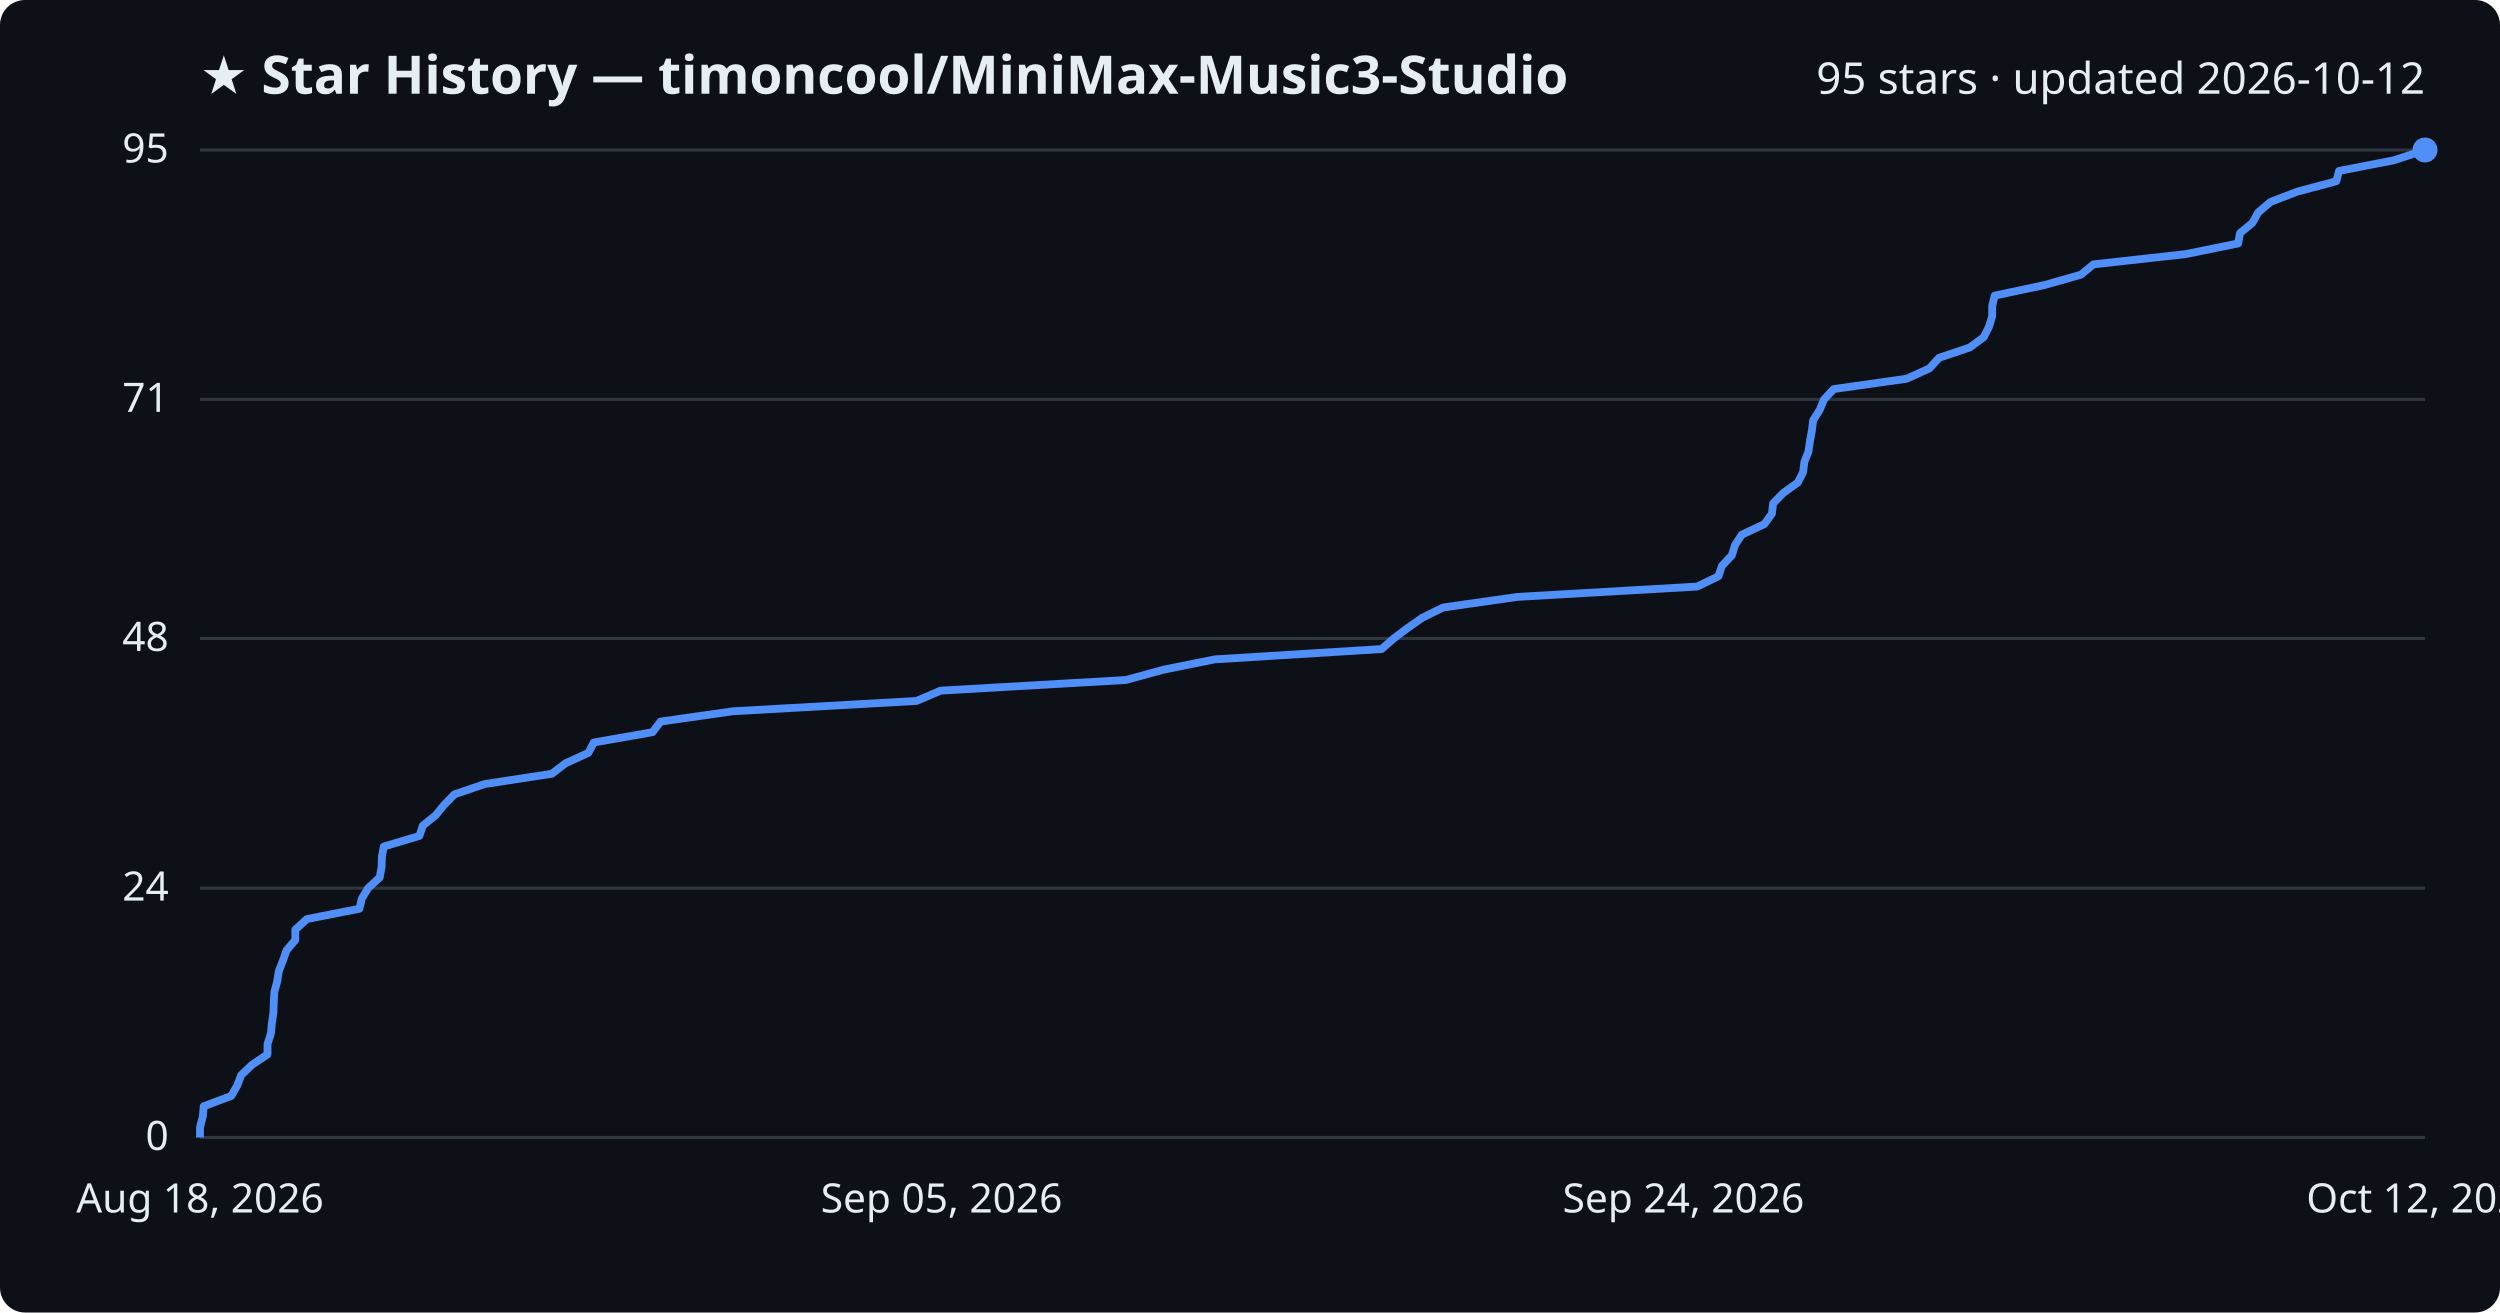
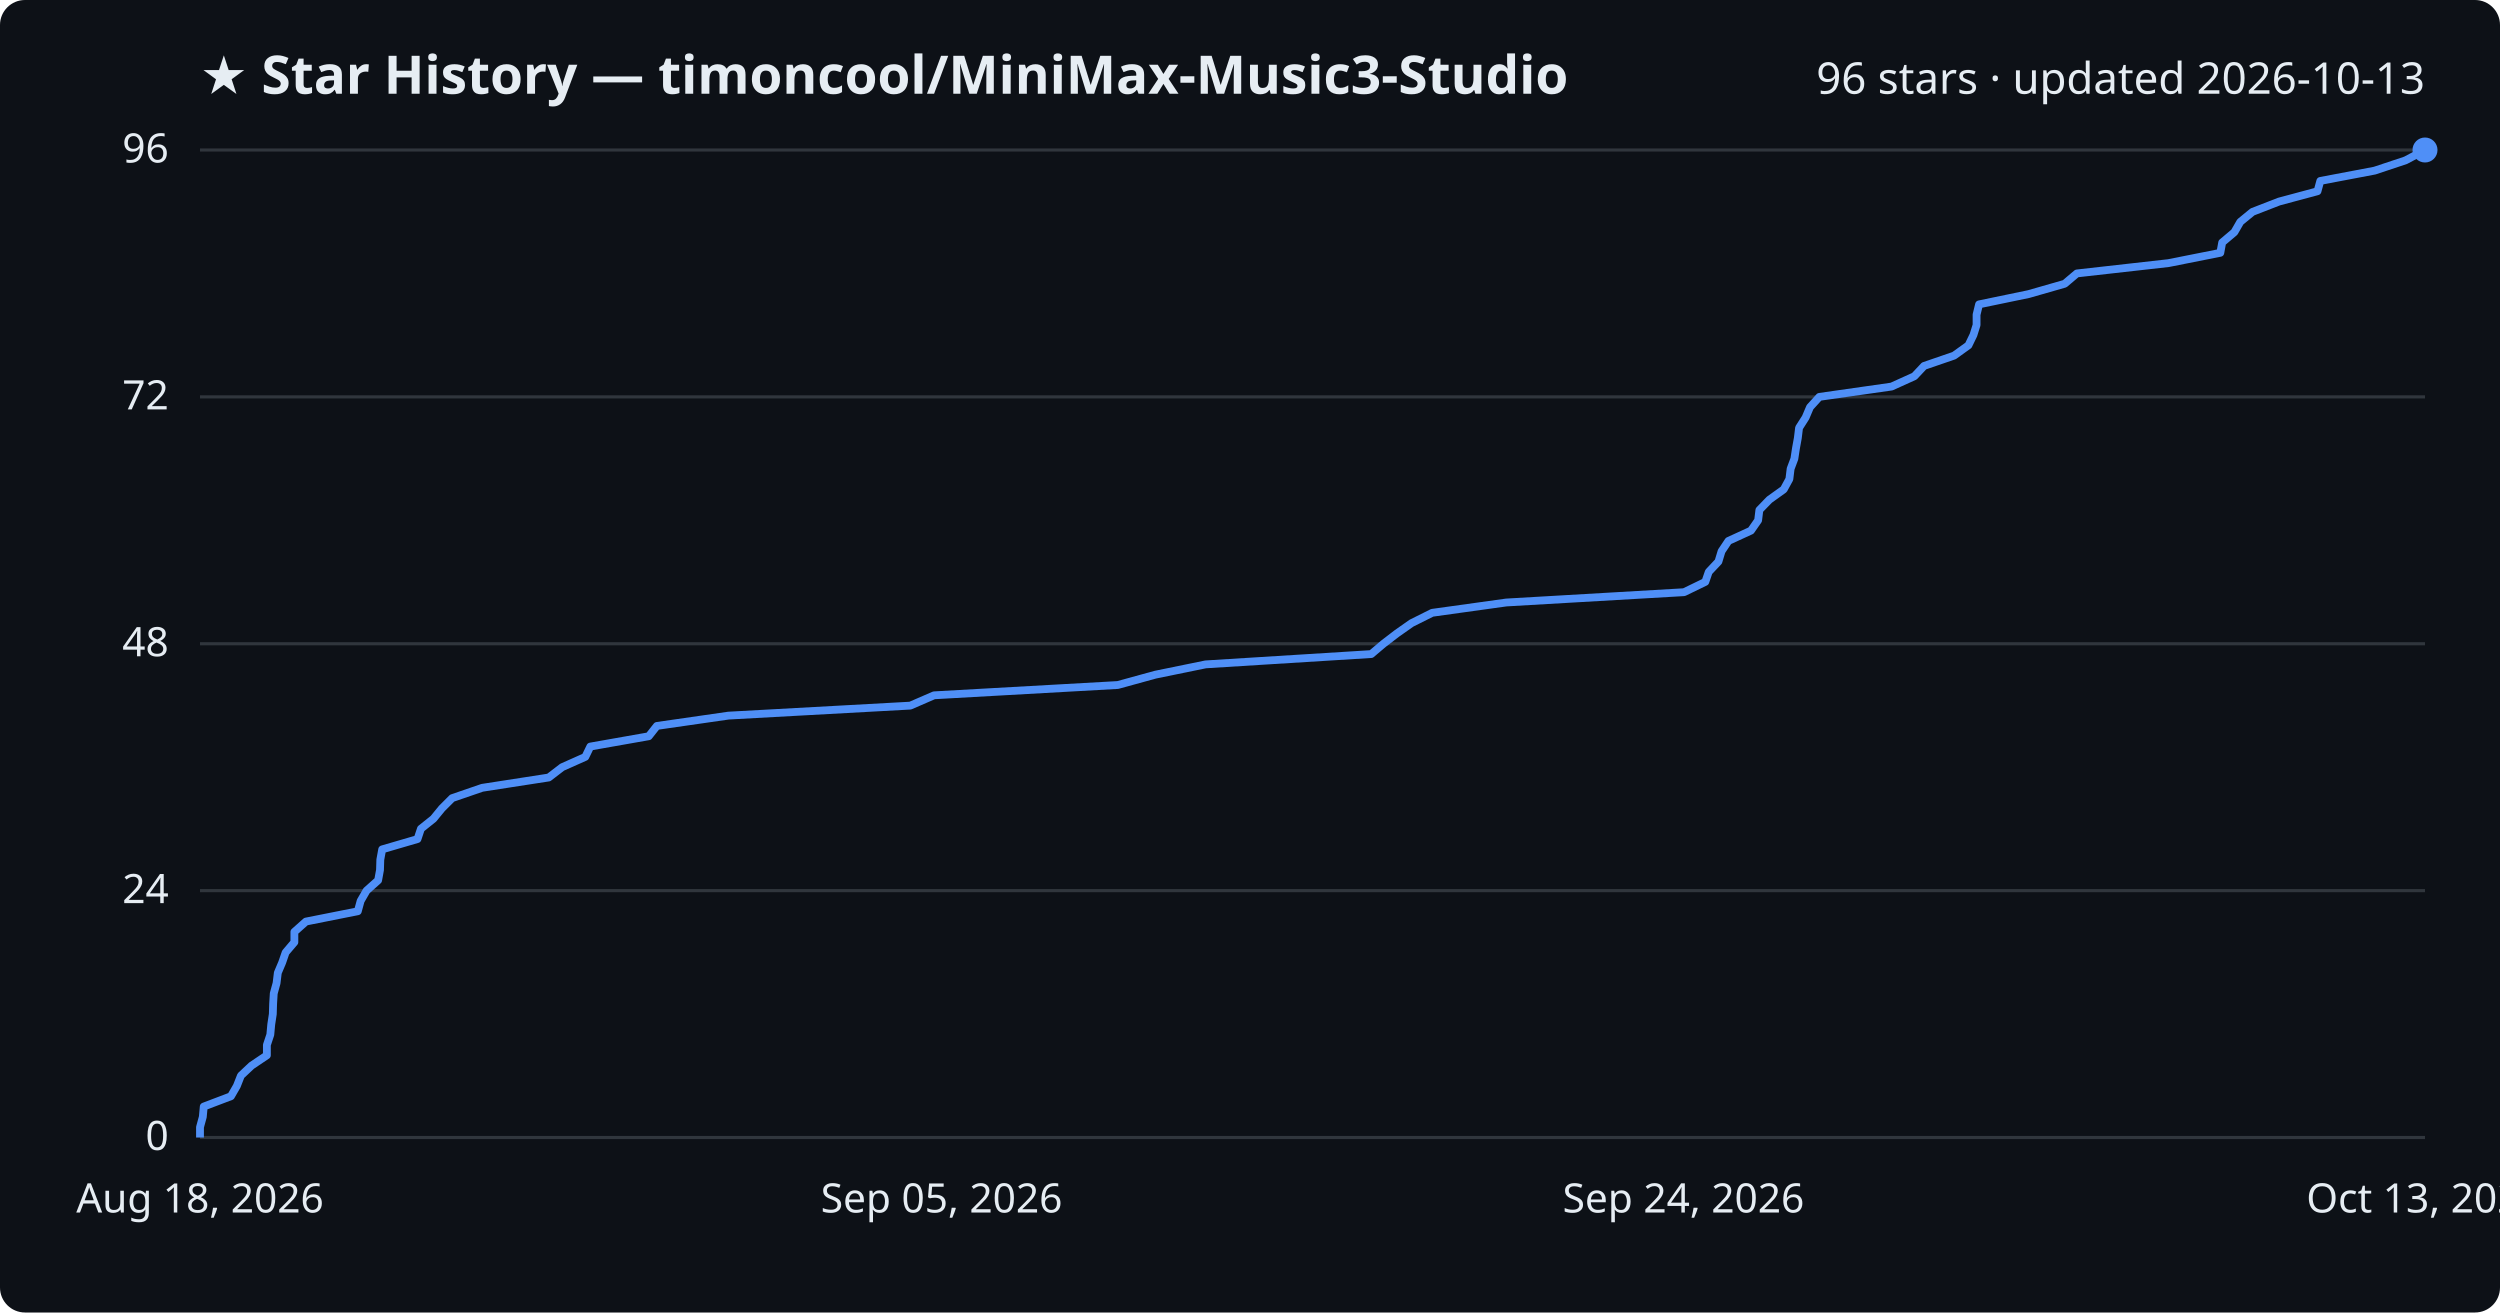
<svg xmlns="http://www.w3.org/2000/svg" viewBox="0 0 800 420" font-family="Segoe UI, sans-serif">
  <rect width="800" height="420" fill="#0d1117" rx="8" />
  <text x="64" y="30" fill="#e6edf3" font-size="17" font-weight="700">★ Star History — timoncool/MiniMax-Music3-Studio</text>
-   <text x="776" y="30" fill="#e6edf3" font-size="14" text-anchor="end">95 stars · updated 2026-10-12</text>
+   <text x="776" y="30" fill="#e6edf3" font-size="14" text-anchor="end">96 stars · updated 2026-10-13</text>
  <line x1="64" y1="364.0" x2="776" y2="364.0" stroke="#30363d" stroke-width="1" />
  <text x="54" y="368.0" fill="#e6edf3" font-size="13" text-anchor="end">0</text>
-   <line x1="64" y1="284.2" x2="776" y2="284.2" stroke="#30363d" stroke-width="1" />
-   <text x="54" y="288.2" fill="#e6edf3" font-size="13" text-anchor="end">24</text>
-   <line x1="64" y1="204.3" x2="776" y2="204.3" stroke="#30363d" stroke-width="1" />
-   <text x="54" y="208.3" fill="#e6edf3" font-size="13" text-anchor="end">48</text>
-   <line x1="64" y1="127.8" x2="776" y2="127.8" stroke="#30363d" stroke-width="1" />
-   <text x="54" y="131.8" fill="#e6edf3" font-size="13" text-anchor="end">71</text>
+   <line x1="64" y1="285.0" x2="776" y2="285.0" stroke="#30363d" stroke-width="1" />
+   <text x="54" y="289.0" fill="#e6edf3" font-size="13" text-anchor="end">24</text>
+   <line x1="64" y1="206.0" x2="776" y2="206.0" stroke="#30363d" stroke-width="1" />
+   <text x="54" y="210.0" fill="#e6edf3" font-size="13" text-anchor="end">48</text>
+   <line x1="64" y1="127.0" x2="776" y2="127.0" stroke="#30363d" stroke-width="1" />
+   <text x="54" y="131.0" fill="#e6edf3" font-size="13" text-anchor="end">72</text>
  <line x1="64" y1="48.0" x2="776" y2="48.0" stroke="#30363d" stroke-width="1" />
-   <text x="54" y="52.0" fill="#e6edf3" font-size="13" text-anchor="end">95</text>
-   <path d="M64.0,364.0 L64.0,360.7 L64.9,357.3 L65.2,354.0 L74.0,350.7 L75.9,347.4 L77.2,344.0 L80.7,340.7 L85.6,337.4 L85.6,334.1 L86.7,330.7 L87.0,327.4 L87.5,324.1 L87.6,320.8 L87.8,317.4 L88.7,314.1 L89.2,310.8 L90.5,307.5 L91.7,304.1 L94.5,300.8 L94.5,297.5 L98.2,294.1 L115.0,290.8 L115.8,287.5 L117.8,284.2 L121.5,280.8 L122.1,277.5 L122.2,274.2 L122.8,270.9 L134.2,267.5 L135.3,264.2 L139.4,260.9 L142.1,257.6 L145.4,254.2 L155.1,250.9 L176.6,247.6 L180.9,244.3 L188.3,240.9 L190.0,237.6 L208.8,234.3 L211.4,230.9 L234.6,227.6 L293.3,224.3 L301.0,221.0 L360.3,217.6 L372.3,214.3 L388.7,211.0 L442.1,207.7 L446.0,204.3 L450.4,201.0 L455.1,197.7 L461.8,194.4 L485.6,191.0 L543.1,187.7 L549.9,184.4 L551.0,181.1 L554.2,177.7 L555.2,174.4 L557.4,171.1 L564.6,167.7 L567.0,164.4 L567.4,161.1 L570.6,157.8 L575.3,154.4 L577.0,151.1 L577.4,147.8 L578.7,144.5 L579.2,141.1 L579.8,137.8 L580.2,134.5 L582.3,131.2 L583.7,127.8 L586.8,124.5 L610.1,121.2 L617.4,117.9 L620.5,114.5 L630.3,111.2 L634.8,107.9 L636.5,104.5 L637.5,101.2 L637.5,97.9 L638.3,94.6 L654.3,91.2 L665.9,87.9 L669.9,84.6 L699.5,81.3 L716.2,77.9 L716.8,74.6 L720.8,71.3 L722.6,68.0 L726.6,64.6 L735.2,61.3 L747.6,58.0 L748.5,54.7 L766.0,51.3 L776.0,48.0 L776.0,48.0" fill="none" stroke="#4f8ff7" stroke-width="2.5" stroke-linejoin="round" />
+   <text x="54" y="52.0" fill="#e6edf3" font-size="13" text-anchor="end">96</text>
+   <path d="M64.0,364.0 L64.0,360.7 L64.9,357.4 L65.2,354.1 L73.9,350.8 L75.8,347.5 L77.1,344.2 L80.5,341.0 L85.4,337.7 L85.4,334.4 L86.5,331.1 L86.8,327.8 L87.3,324.5 L87.4,321.2 L87.6,317.9 L88.5,314.6 L88.9,311.3 L90.3,308.0 L91.4,304.8 L94.2,301.5 L94.2,298.2 L97.9,294.9 L114.5,291.6 L115.4,288.3 L117.3,285.0 L121.0,281.7 L121.6,278.4 L121.7,275.1 L122.3,271.8 L133.6,268.5 L134.7,265.2 L138.7,262.0 L141.4,258.7 L144.7,255.4 L154.3,252.1 L175.6,248.8 L179.9,245.5 L187.3,242.2 L188.9,238.9 L207.6,235.6 L210.2,232.3 L233.1,229.0 L291.3,225.8 L298.9,222.5 L357.7,219.2 L369.7,215.9 L385.8,212.6 L438.8,209.3 L442.7,206.0 L447.0,202.7 L451.7,199.4 L458.3,196.1 L482.0,192.8 L538.9,189.5 L545.7,186.2 L546.8,183.0 L549.9,179.7 L550.9,176.4 L553.1,173.1 L560.3,169.8 L562.6,166.5 L563.0,163.2 L566.2,159.9 L570.8,156.6 L572.6,153.3 L573.0,150.0 L574.2,146.8 L574.7,143.5 L575.3,140.2 L575.7,136.9 L577.8,133.6 L579.2,130.3 L582.2,127.0 L605.3,123.7 L612.6,120.4 L615.7,117.1 L625.3,113.8 L629.9,110.5 L631.5,107.2 L632.5,104.0 L632.5,100.7 L633.3,97.4 L649.2,94.1 L660.7,90.8 L664.6,87.5 L693.9,84.2 L710.5,80.9 L711.1,77.6 L715.0,74.3 L716.9,71.0 L720.8,67.8 L729.3,64.5 L741.6,61.2 L742.5,57.9 L759.9,54.6 L769.8,51.3 L776.0,48.0 L776.0,48.0" fill="none" stroke="#4f8ff7" stroke-width="2.5" stroke-linejoin="round" />
  <circle cx="776.0" cy="48.0" r="4" fill="#4f8ff7" />
  <text x="64.0" y="388" fill="#e6edf3" font-size="13" text-anchor="middle">Aug 18, 2026</text>
  <text x="301.3" y="388" fill="#e6edf3" font-size="13" text-anchor="middle">Sep 05, 2026</text>
  <text x="538.7" y="388" fill="#e6edf3" font-size="13" text-anchor="middle">Sep 24, 2026</text>
-   <text x="776.0" y="388" fill="#e6edf3" font-size="13" text-anchor="middle">Oct 12, 2026</text>
+   <text x="776.0" y="388" fill="#e6edf3" font-size="13" text-anchor="middle">Oct 13, 2026</text>
</svg>
